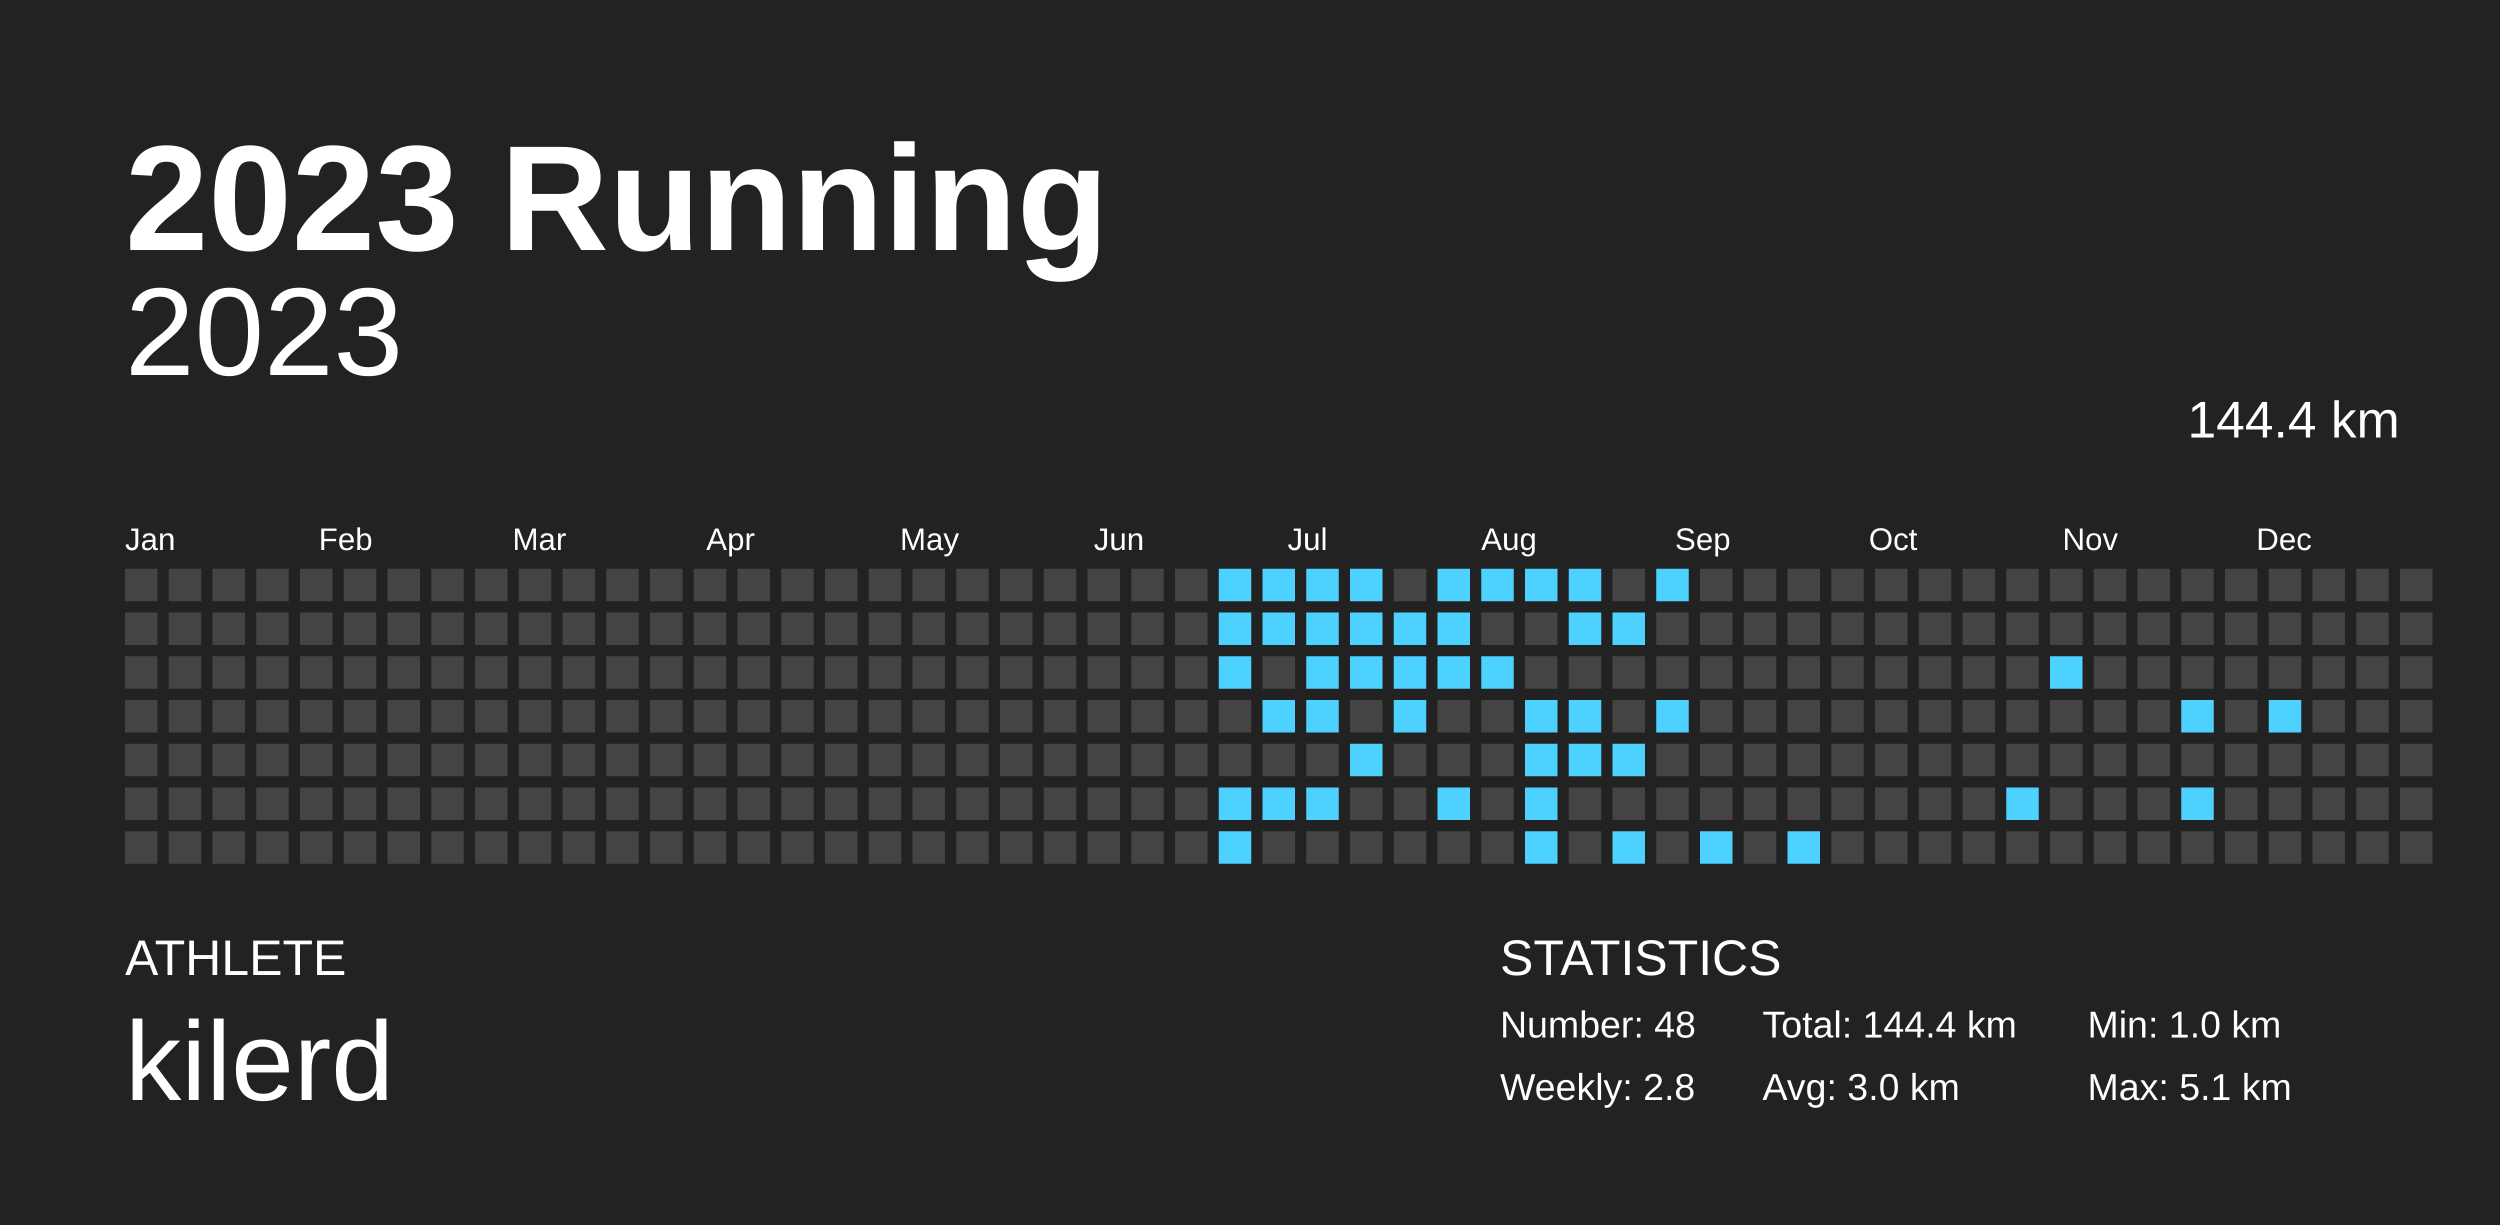
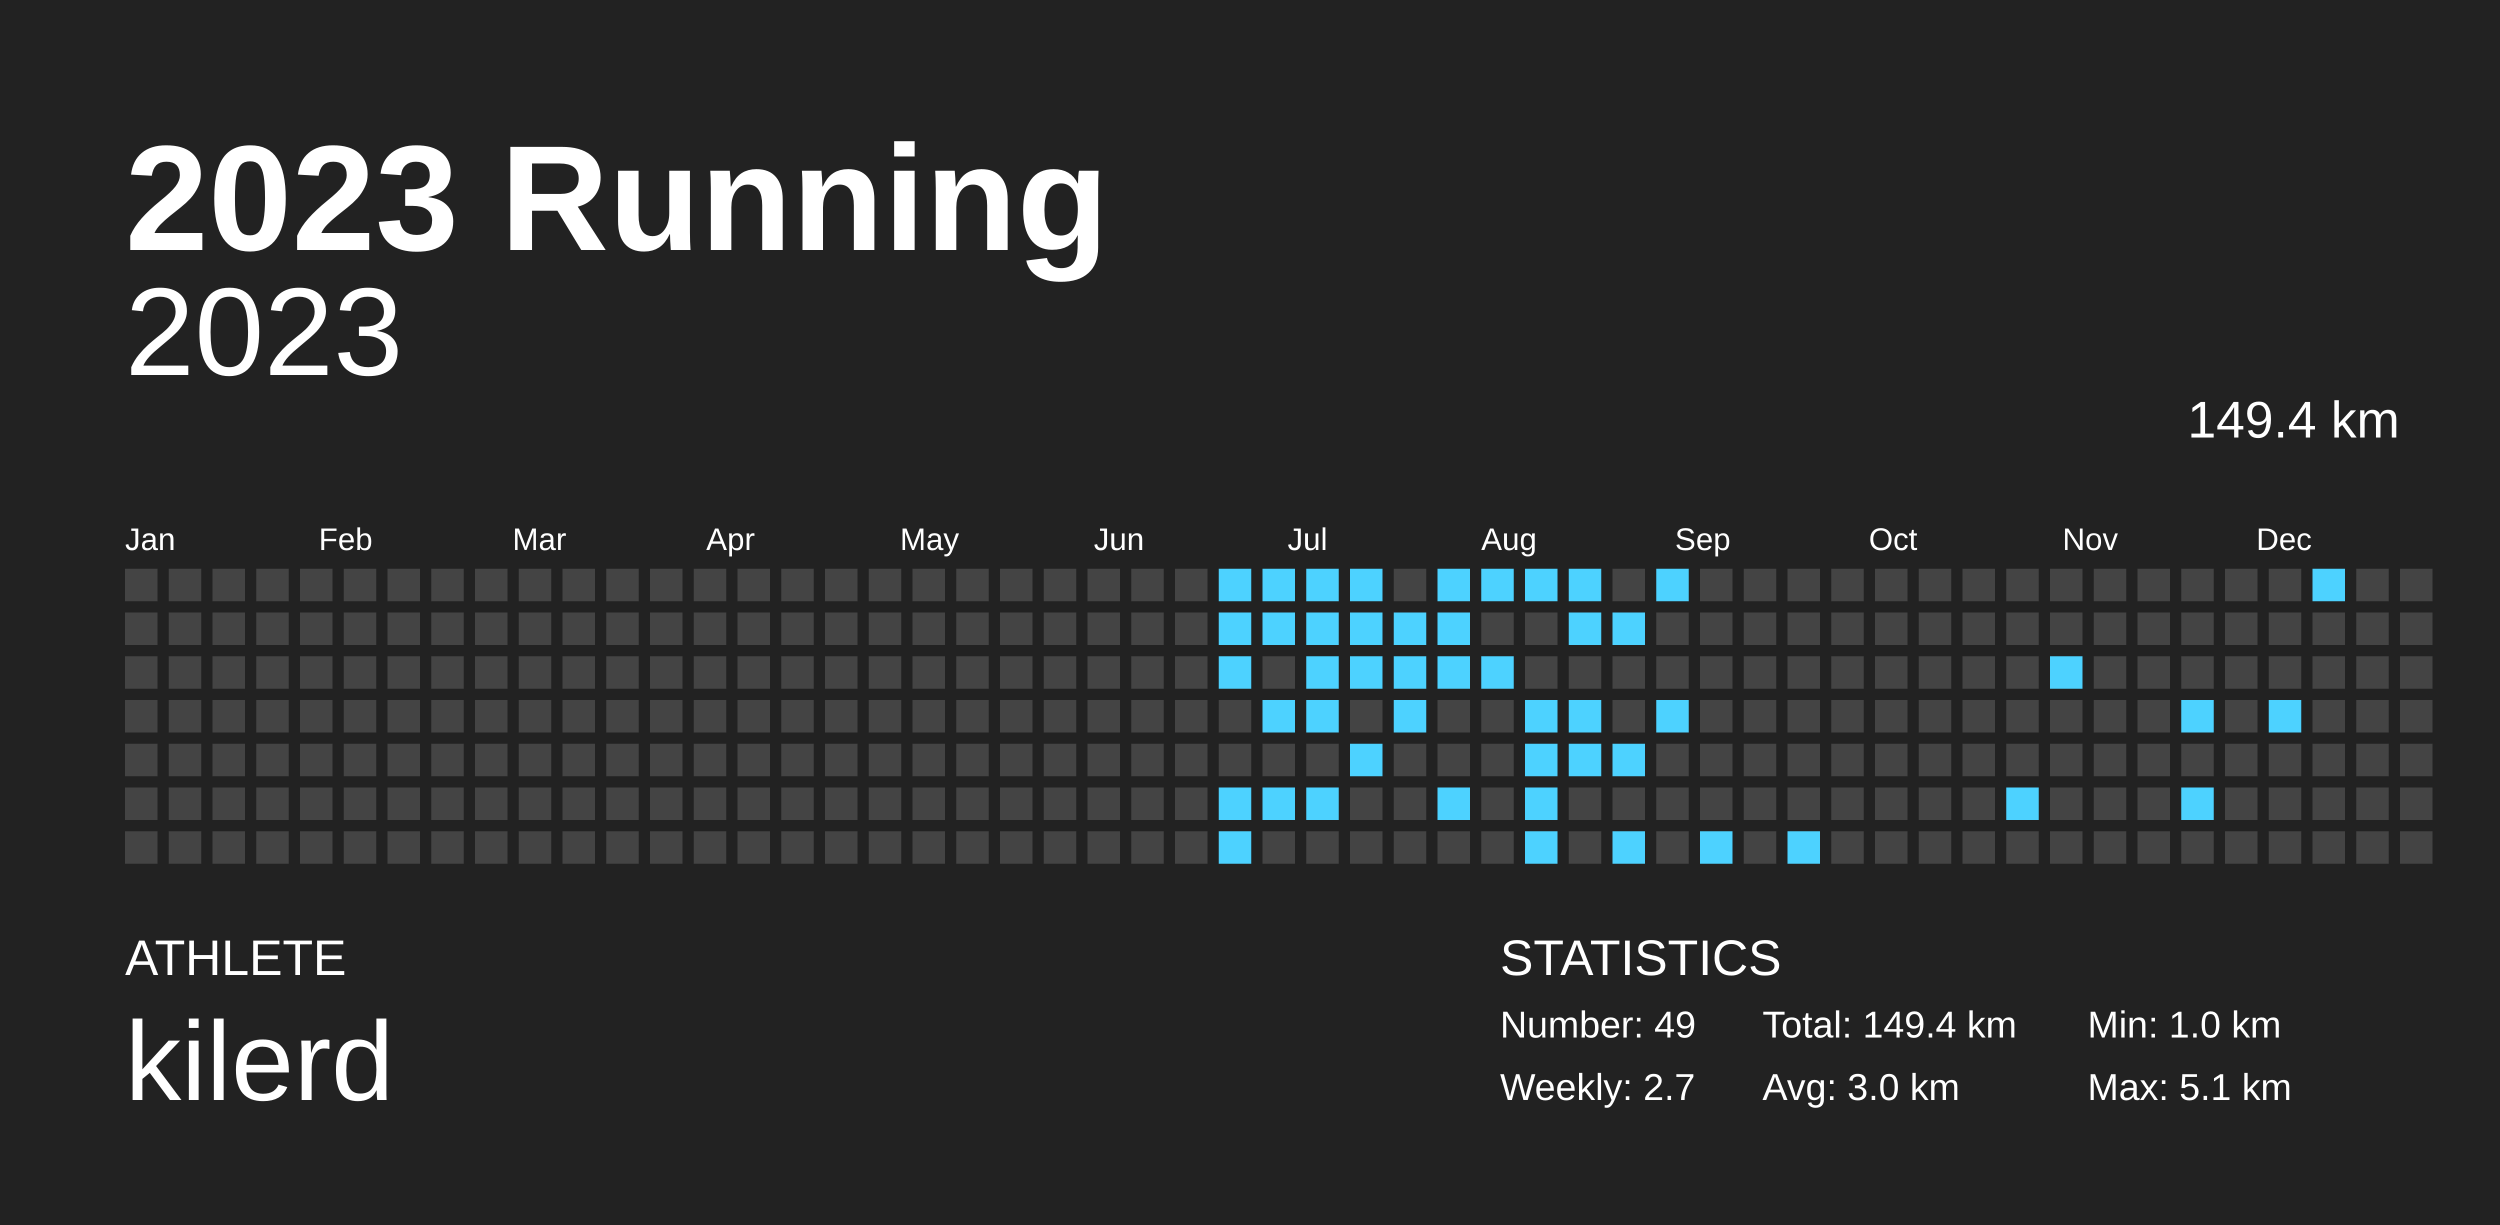
<svg xmlns="http://www.w3.org/2000/svg" baseProfile="full" height="98mm" version="1.1" viewBox="0,0,200,98" width="200mm">
  <defs />
  <rect fill="#222222" height="98" width="200" x="0" y="0" />
  <text fill="#FFFFFF" style="font-size:12px; font-family:Arial; font-weight:bold;" x="10" y="20">2023 Running</text>
  <text fill="#FFFFFF" style="font-size:4px; font-family:Arial" x="10" y="78">ATHLETE</text>
  <text fill="#FFFFFF" style="font-size:9px; font-family:Arial" x="10" y="88">kilerd</text>
  <text fill="#FFFFFF" style="font-size:4px; font-family:Arial" x="120" y="78">STATISTICS</text>
-   <text fill="#FFFFFF" style="font-size:3px; font-family:Arial" x="120" y="83">Number: 48</text>
-   <text fill="#FFFFFF" style="font-size:3px; font-family:Arial" x="120" y="88">Weekly: 2.8</text>
-   <text fill="#FFFFFF" style="font-size:3px; font-family:Arial" x="141" y="83">Total: 144.4 km</text>
+   <text fill="#FFFFFF" style="font-size:3px; font-family:Arial" x="120" y="83">Number: 49</text>
+   <text fill="#FFFFFF" style="font-size:3px; font-family:Arial" x="120" y="88">Weekly: 2.7</text>
+   <text fill="#FFFFFF" style="font-size:3px; font-family:Arial" x="141" y="83">Total: 149.4 km</text>
  <text fill="#FFFFFF" style="font-size:3px; font-family:Arial" x="141" y="88">Avg: 3.0 km</text>
  <text fill="#FFFFFF" style="font-size:3px; font-family:Arial" x="167" y="83">Min: 1.0 km</text>
  <text fill="#FFFFFF" style="font-size:3px; font-family:Arial" x="167" y="88">Max: 5.1 km</text>
  <text alignment-baseline="hanging" fill="#FFFFFF" style="font-size:10.0px; font-family:Arial;" x="10" y="30">2023</text>
-   <text alignment-baseline="hanging" fill="#FFFFFF" style="font-size:4.125px; font-family:Arial;" x="175" y="35">144.4 km</text>
+   <text alignment-baseline="hanging" fill="#FFFFFF" style="font-size:4.125px; font-family:Arial;" x="175" y="35">149.4 km</text>
  <text fill="#FFFFFF" style="font-size:2.5px; font-family:Arial" x="10.0" y="44">Jan</text>
  <text fill="#FFFFFF" style="font-size:2.5px; font-family:Arial" x="25.5" y="44">Feb</text>
  <text fill="#FFFFFF" style="font-size:2.5px; font-family:Arial" x="41.0" y="44">Mar</text>
  <text fill="#FFFFFF" style="font-size:2.5px; font-family:Arial" x="56.5" y="44">Apr</text>
  <text fill="#FFFFFF" style="font-size:2.5px; font-family:Arial" x="72.0" y="44">May</text>
  <text fill="#FFFFFF" style="font-size:2.5px; font-family:Arial" x="87.5" y="44">Jun</text>
  <text fill="#FFFFFF" style="font-size:2.5px; font-family:Arial" x="103.0" y="44">Jul</text>
  <text fill="#FFFFFF" style="font-size:2.5px; font-family:Arial" x="118.5" y="44">Aug</text>
  <text fill="#FFFFFF" style="font-size:2.5px; font-family:Arial" x="134.0" y="44">Sep</text>
  <text fill="#FFFFFF" style="font-size:2.5px; font-family:Arial" x="149.5" y="44">Oct</text>
  <text fill="#FFFFFF" style="font-size:2.5px; font-family:Arial" x="165.0" y="44">Nov</text>
  <text fill="#FFFFFF" style="font-size:2.5px; font-family:Arial" x="180.5" y="44">Dec</text>
  <rect fill="#444444" height="2.6" width="2.6" x="10.0" y="45.5" />
  <rect fill="#444444" height="2.6" width="2.6" x="10.0" y="49.0" />
  <rect fill="#444444" height="2.6" width="2.6" x="10.0" y="52.5" />
  <rect fill="#444444" height="2.6" width="2.6" x="10.0" y="56.0" />
  <rect fill="#444444" height="2.6" width="2.6" x="10.0" y="59.5" />
  <rect fill="#444444" height="2.6" width="2.6" x="10.0" y="63.0" />
  <rect fill="#444444" height="2.6" width="2.6" x="10.0" y="66.5" />
  <rect fill="#444444" height="2.6" width="2.6" x="13.5" y="45.5" />
  <rect fill="#444444" height="2.6" width="2.6" x="13.5" y="49.0" />
  <rect fill="#444444" height="2.6" width="2.6" x="13.5" y="52.5" />
  <rect fill="#444444" height="2.6" width="2.6" x="13.5" y="56.0" />
  <rect fill="#444444" height="2.6" width="2.6" x="13.5" y="59.5" />
  <rect fill="#444444" height="2.6" width="2.6" x="13.5" y="63.0" />
  <rect fill="#444444" height="2.6" width="2.6" x="13.5" y="66.5" />
  <rect fill="#444444" height="2.6" width="2.6" x="17.0" y="45.5" />
  <rect fill="#444444" height="2.6" width="2.6" x="17.0" y="49.0" />
  <rect fill="#444444" height="2.6" width="2.6" x="17.0" y="52.5" />
  <rect fill="#444444" height="2.6" width="2.6" x="17.0" y="56.0" />
  <rect fill="#444444" height="2.6" width="2.6" x="17.0" y="59.5" />
  <rect fill="#444444" height="2.6" width="2.6" x="17.0" y="63.0" />
  <rect fill="#444444" height="2.6" width="2.6" x="17.0" y="66.5" />
  <rect fill="#444444" height="2.6" width="2.6" x="20.5" y="45.5" />
  <rect fill="#444444" height="2.6" width="2.6" x="20.5" y="49.0" />
  <rect fill="#444444" height="2.6" width="2.6" x="20.5" y="52.5" />
  <rect fill="#444444" height="2.6" width="2.6" x="20.5" y="56.0" />
  <rect fill="#444444" height="2.6" width="2.6" x="20.5" y="59.5" />
  <rect fill="#444444" height="2.6" width="2.6" x="20.5" y="63.0" />
  <rect fill="#444444" height="2.6" width="2.6" x="20.5" y="66.5" />
  <rect fill="#444444" height="2.6" width="2.6" x="24.0" y="45.5" />
  <rect fill="#444444" height="2.6" width="2.6" x="24.0" y="49.0" />
  <rect fill="#444444" height="2.6" width="2.6" x="24.0" y="52.5" />
  <rect fill="#444444" height="2.6" width="2.6" x="24.0" y="56.0" />
  <rect fill="#444444" height="2.6" width="2.6" x="24.0" y="59.5" />
  <rect fill="#444444" height="2.6" width="2.6" x="24.0" y="63.0" />
  <rect fill="#444444" height="2.6" width="2.6" x="24.0" y="66.5" />
  <rect fill="#444444" height="2.6" width="2.6" x="27.5" y="45.5" />
  <rect fill="#444444" height="2.6" width="2.6" x="27.5" y="49.0" />
  <rect fill="#444444" height="2.6" width="2.6" x="27.5" y="52.5" />
  <rect fill="#444444" height="2.6" width="2.6" x="27.5" y="56.0" />
  <rect fill="#444444" height="2.6" width="2.6" x="27.5" y="59.5" />
  <rect fill="#444444" height="2.6" width="2.6" x="27.5" y="63.0" />
  <rect fill="#444444" height="2.6" width="2.6" x="27.5" y="66.5" />
  <rect fill="#444444" height="2.6" width="2.6" x="31.0" y="45.5" />
  <rect fill="#444444" height="2.6" width="2.6" x="31.0" y="49.0" />
  <rect fill="#444444" height="2.6" width="2.6" x="31.0" y="52.5" />
  <rect fill="#444444" height="2.6" width="2.6" x="31.0" y="56.0" />
  <rect fill="#444444" height="2.6" width="2.6" x="31.0" y="59.5" />
  <rect fill="#444444" height="2.6" width="2.6" x="31.0" y="63.0" />
  <rect fill="#444444" height="2.6" width="2.6" x="31.0" y="66.5" />
  <rect fill="#444444" height="2.6" width="2.6" x="34.5" y="45.5" />
  <rect fill="#444444" height="2.6" width="2.6" x="34.5" y="49.0" />
  <rect fill="#444444" height="2.6" width="2.6" x="34.5" y="52.5" />
  <rect fill="#444444" height="2.6" width="2.6" x="34.5" y="56.0" />
  <rect fill="#444444" height="2.6" width="2.6" x="34.5" y="59.5" />
  <rect fill="#444444" height="2.6" width="2.6" x="34.5" y="63.0" />
  <rect fill="#444444" height="2.6" width="2.6" x="34.5" y="66.5" />
  <rect fill="#444444" height="2.6" width="2.6" x="38.0" y="45.5" />
  <rect fill="#444444" height="2.6" width="2.6" x="38.0" y="49.0" />
  <rect fill="#444444" height="2.6" width="2.6" x="38.0" y="52.5" />
  <rect fill="#444444" height="2.6" width="2.6" x="38.0" y="56.0" />
  <rect fill="#444444" height="2.6" width="2.6" x="38.0" y="59.5" />
  <rect fill="#444444" height="2.6" width="2.6" x="38.0" y="63.0" />
  <rect fill="#444444" height="2.6" width="2.6" x="38.0" y="66.5" />
  <rect fill="#444444" height="2.6" width="2.6" x="41.5" y="45.5" />
  <rect fill="#444444" height="2.6" width="2.6" x="41.5" y="49.0" />
  <rect fill="#444444" height="2.6" width="2.6" x="41.5" y="52.5" />
  <rect fill="#444444" height="2.6" width="2.6" x="41.5" y="56.0" />
  <rect fill="#444444" height="2.6" width="2.6" x="41.5" y="59.5" />
  <rect fill="#444444" height="2.6" width="2.6" x="41.5" y="63.0" />
  <rect fill="#444444" height="2.6" width="2.6" x="41.5" y="66.5" />
  <rect fill="#444444" height="2.6" width="2.6" x="45.0" y="45.5" />
  <rect fill="#444444" height="2.6" width="2.6" x="45.0" y="49.0" />
  <rect fill="#444444" height="2.6" width="2.6" x="45.0" y="52.5" />
  <rect fill="#444444" height="2.6" width="2.6" x="45.0" y="56.0" />
  <rect fill="#444444" height="2.6" width="2.6" x="45.0" y="59.5" />
  <rect fill="#444444" height="2.6" width="2.6" x="45.0" y="63.0" />
  <rect fill="#444444" height="2.6" width="2.6" x="45.0" y="66.5" />
  <rect fill="#444444" height="2.6" width="2.6" x="48.5" y="45.5" />
  <rect fill="#444444" height="2.6" width="2.6" x="48.5" y="49.0" />
  <rect fill="#444444" height="2.6" width="2.6" x="48.5" y="52.5" />
  <rect fill="#444444" height="2.6" width="2.6" x="48.5" y="56.0" />
  <rect fill="#444444" height="2.6" width="2.6" x="48.5" y="59.5" />
  <rect fill="#444444" height="2.6" width="2.6" x="48.5" y="63.0" />
  <rect fill="#444444" height="2.6" width="2.6" x="48.5" y="66.5" />
  <rect fill="#444444" height="2.6" width="2.6" x="52.0" y="45.5" />
  <rect fill="#444444" height="2.6" width="2.6" x="52.0" y="49.0" />
  <rect fill="#444444" height="2.6" width="2.6" x="52.0" y="52.5" />
  <rect fill="#444444" height="2.6" width="2.6" x="52.0" y="56.0" />
  <rect fill="#444444" height="2.6" width="2.6" x="52.0" y="59.5" />
  <rect fill="#444444" height="2.6" width="2.6" x="52.0" y="63.0" />
  <rect fill="#444444" height="2.6" width="2.6" x="52.0" y="66.5" />
  <rect fill="#444444" height="2.6" width="2.6" x="55.5" y="45.5" />
  <rect fill="#444444" height="2.6" width="2.6" x="55.5" y="49.0" />
  <rect fill="#444444" height="2.6" width="2.6" x="55.5" y="52.5" />
  <rect fill="#444444" height="2.6" width="2.6" x="55.5" y="56.0" />
  <rect fill="#444444" height="2.6" width="2.6" x="55.5" y="59.5" />
  <rect fill="#444444" height="2.6" width="2.6" x="55.5" y="63.0" />
  <rect fill="#444444" height="2.6" width="2.6" x="55.5" y="66.5" />
  <rect fill="#444444" height="2.6" width="2.6" x="59.0" y="45.5" />
  <rect fill="#444444" height="2.6" width="2.6" x="59.0" y="49.0" />
  <rect fill="#444444" height="2.6" width="2.6" x="59.0" y="52.5" />
  <rect fill="#444444" height="2.6" width="2.6" x="59.0" y="56.0" />
  <rect fill="#444444" height="2.6" width="2.6" x="59.0" y="59.5" />
  <rect fill="#444444" height="2.6" width="2.6" x="59.0" y="63.0" />
  <rect fill="#444444" height="2.6" width="2.6" x="59.0" y="66.5" />
  <rect fill="#444444" height="2.6" width="2.6" x="62.5" y="45.5" />
  <rect fill="#444444" height="2.6" width="2.6" x="62.5" y="49.0" />
  <rect fill="#444444" height="2.6" width="2.6" x="62.5" y="52.5" />
  <rect fill="#444444" height="2.6" width="2.6" x="62.5" y="56.0" />
  <rect fill="#444444" height="2.6" width="2.6" x="62.5" y="59.5" />
  <rect fill="#444444" height="2.6" width="2.6" x="62.5" y="63.0" />
  <rect fill="#444444" height="2.6" width="2.6" x="62.5" y="66.5" />
  <rect fill="#444444" height="2.6" width="2.6" x="66.0" y="45.5" />
  <rect fill="#444444" height="2.6" width="2.6" x="66.0" y="49.0" />
  <rect fill="#444444" height="2.6" width="2.6" x="66.0" y="52.5" />
  <rect fill="#444444" height="2.6" width="2.6" x="66.0" y="56.0" />
  <rect fill="#444444" height="2.6" width="2.6" x="66.0" y="59.5" />
  <rect fill="#444444" height="2.6" width="2.6" x="66.0" y="63.0" />
  <rect fill="#444444" height="2.6" width="2.6" x="66.0" y="66.5" />
  <rect fill="#444444" height="2.6" width="2.6" x="69.5" y="45.5" />
  <rect fill="#444444" height="2.6" width="2.6" x="69.5" y="49.0" />
  <rect fill="#444444" height="2.6" width="2.6" x="69.5" y="52.5" />
  <rect fill="#444444" height="2.6" width="2.6" x="69.5" y="56.0" />
  <rect fill="#444444" height="2.6" width="2.6" x="69.5" y="59.5" />
  <rect fill="#444444" height="2.6" width="2.6" x="69.5" y="63.0" />
  <rect fill="#444444" height="2.6" width="2.6" x="69.5" y="66.5" />
  <rect fill="#444444" height="2.6" width="2.6" x="73.0" y="45.5" />
  <rect fill="#444444" height="2.6" width="2.6" x="73.0" y="49.0" />
  <rect fill="#444444" height="2.6" width="2.6" x="73.0" y="52.5" />
  <rect fill="#444444" height="2.6" width="2.6" x="73.0" y="56.0" />
  <rect fill="#444444" height="2.6" width="2.6" x="73.0" y="59.5" />
  <rect fill="#444444" height="2.6" width="2.6" x="73.0" y="63.0" />
  <rect fill="#444444" height="2.6" width="2.6" x="73.0" y="66.5" />
  <rect fill="#444444" height="2.6" width="2.6" x="76.5" y="45.5" />
  <rect fill="#444444" height="2.6" width="2.6" x="76.5" y="49.0" />
  <rect fill="#444444" height="2.6" width="2.6" x="76.5" y="52.5" />
  <rect fill="#444444" height="2.6" width="2.6" x="76.5" y="56.0" />
  <rect fill="#444444" height="2.6" width="2.6" x="76.5" y="59.5" />
  <rect fill="#444444" height="2.6" width="2.6" x="76.5" y="63.0" />
  <rect fill="#444444" height="2.6" width="2.6" x="76.5" y="66.5" />
  <rect fill="#444444" height="2.6" width="2.6" x="80.0" y="45.5" />
  <rect fill="#444444" height="2.6" width="2.6" x="80.0" y="49.0" />
  <rect fill="#444444" height="2.6" width="2.6" x="80.0" y="52.5" />
  <rect fill="#444444" height="2.6" width="2.6" x="80.0" y="56.0" />
  <rect fill="#444444" height="2.6" width="2.6" x="80.0" y="59.5" />
  <rect fill="#444444" height="2.6" width="2.6" x="80.0" y="63.0" />
  <rect fill="#444444" height="2.6" width="2.6" x="80.0" y="66.5" />
  <rect fill="#444444" height="2.6" width="2.6" x="83.5" y="45.5" />
  <rect fill="#444444" height="2.6" width="2.6" x="83.5" y="49.0" />
  <rect fill="#444444" height="2.6" width="2.6" x="83.5" y="52.5" />
  <rect fill="#444444" height="2.6" width="2.6" x="83.5" y="56.0" />
  <rect fill="#444444" height="2.6" width="2.6" x="83.5" y="59.5" />
  <rect fill="#444444" height="2.6" width="2.6" x="83.5" y="63.0" />
  <rect fill="#444444" height="2.6" width="2.6" x="83.5" y="66.5" />
  <rect fill="#444444" height="2.6" width="2.6" x="87.0" y="45.5" />
  <rect fill="#444444" height="2.6" width="2.6" x="87.0" y="49.0" />
  <rect fill="#444444" height="2.6" width="2.6" x="87.0" y="52.5" />
  <rect fill="#444444" height="2.6" width="2.6" x="87.0" y="56.0" />
  <rect fill="#444444" height="2.6" width="2.6" x="87.0" y="59.5" />
  <rect fill="#444444" height="2.6" width="2.6" x="87.0" y="63.0" />
  <rect fill="#444444" height="2.6" width="2.6" x="87.0" y="66.5" />
  <rect fill="#444444" height="2.6" width="2.6" x="90.5" y="45.5" />
  <rect fill="#444444" height="2.6" width="2.6" x="90.5" y="49.0" />
  <rect fill="#444444" height="2.6" width="2.6" x="90.5" y="52.5" />
  <rect fill="#444444" height="2.6" width="2.6" x="90.5" y="56.0" />
  <rect fill="#444444" height="2.6" width="2.6" x="90.5" y="59.5" />
  <rect fill="#444444" height="2.6" width="2.6" x="90.5" y="63.0" />
  <rect fill="#444444" height="2.6" width="2.6" x="90.5" y="66.5" />
  <rect fill="#444444" height="2.6" width="2.6" x="94.0" y="45.5" />
  <rect fill="#444444" height="2.6" width="2.6" x="94.0" y="49.0" />
  <rect fill="#444444" height="2.6" width="2.6" x="94.0" y="52.5" />
  <rect fill="#444444" height="2.6" width="2.6" x="94.0" y="56.0" />
  <rect fill="#444444" height="2.6" width="2.6" x="94.0" y="59.5" />
  <rect fill="#444444" height="2.6" width="2.6" x="94.0" y="63.0" />
  <rect fill="#444444" height="2.6" width="2.6" x="94.0" y="66.5" />
  <rect fill="#4dd2ff" height="2.6" width="2.6" x="97.5" y="45.5" />
  <rect fill="#4dd2ff" height="2.6" width="2.6" x="97.5" y="49.0" />
  <rect fill="#4dd2ff" height="2.6" width="2.6" x="97.5" y="52.5" />
  <rect fill="#444444" height="2.6" width="2.6" x="97.5" y="56.0" />
  <rect fill="#444444" height="2.6" width="2.6" x="97.5" y="59.5" />
  <rect fill="#4dd2ff" height="2.6" width="2.6" x="97.5" y="63.0" />
  <rect fill="#4dd2ff" height="2.6" width="2.6" x="97.5" y="66.5" />
  <rect fill="#4dd2ff" height="2.6" width="2.6" x="101.0" y="45.5" />
  <rect fill="#4dd2ff" height="2.6" width="2.6" x="101.0" y="49.0" />
  <rect fill="#444444" height="2.6" width="2.6" x="101.0" y="52.5" />
  <rect fill="#4dd2ff" height="2.6" width="2.6" x="101.0" y="56.0" />
  <rect fill="#444444" height="2.6" width="2.6" x="101.0" y="59.5" />
  <rect fill="#4dd2ff" height="2.6" width="2.6" x="101.0" y="63.0" />
  <rect fill="#444444" height="2.6" width="2.6" x="101.0" y="66.5" />
  <rect fill="#4dd2ff" height="2.6" width="2.6" x="104.5" y="45.5" />
  <rect fill="#4dd2ff" height="2.6" width="2.6" x="104.5" y="49.0" />
  <rect fill="#4dd2ff" height="2.6" width="2.6" x="104.5" y="52.5" />
  <rect fill="#4dd2ff" height="2.6" width="2.6" x="104.5" y="56.0" />
  <rect fill="#444444" height="2.6" width="2.6" x="104.5" y="59.5" />
  <rect fill="#4dd2ff" height="2.6" width="2.6" x="104.5" y="63.0" />
  <rect fill="#444444" height="2.6" width="2.6" x="104.5" y="66.5" />
  <rect fill="#4dd2ff" height="2.6" width="2.6" x="108.0" y="45.5" />
  <rect fill="#4dd2ff" height="2.6" width="2.6" x="108.0" y="49.0" />
  <rect fill="#4dd2ff" height="2.6" width="2.6" x="108.0" y="52.5" />
  <rect fill="#444444" height="2.6" width="2.6" x="108.0" y="56.0" />
  <rect fill="#4dd2ff" height="2.6" width="2.6" x="108.0" y="59.5" />
  <rect fill="#444444" height="2.6" width="2.6" x="108.0" y="63.0" />
  <rect fill="#444444" height="2.6" width="2.6" x="108.0" y="66.5" />
  <rect fill="#444444" height="2.6" width="2.6" x="111.5" y="45.5" />
  <rect fill="#4dd2ff" height="2.6" width="2.6" x="111.5" y="49.0" />
  <rect fill="#4dd2ff" height="2.6" width="2.6" x="111.5" y="52.5" />
  <rect fill="#4dd2ff" height="2.6" width="2.6" x="111.5" y="56.0" />
  <rect fill="#444444" height="2.6" width="2.6" x="111.5" y="59.5" />
  <rect fill="#444444" height="2.6" width="2.6" x="111.5" y="63.0" />
  <rect fill="#444444" height="2.6" width="2.6" x="111.5" y="66.5" />
  <rect fill="#4dd2ff" height="2.6" width="2.6" x="115.0" y="45.5" />
  <rect fill="#4dd2ff" height="2.6" width="2.6" x="115.0" y="49.0" />
  <rect fill="#4dd2ff" height="2.6" width="2.6" x="115.0" y="52.5" />
  <rect fill="#444444" height="2.6" width="2.6" x="115.0" y="56.0" />
  <rect fill="#444444" height="2.6" width="2.6" x="115.0" y="59.5" />
  <rect fill="#4dd2ff" height="2.6" width="2.6" x="115.0" y="63.0" />
  <rect fill="#444444" height="2.6" width="2.6" x="115.0" y="66.5" />
  <rect fill="#4dd2ff" height="2.6" width="2.6" x="118.5" y="45.5" />
  <rect fill="#444444" height="2.6" width="2.6" x="118.5" y="49.0" />
  <rect fill="#4dd2ff" height="2.6" width="2.6" x="118.5" y="52.5" />
  <rect fill="#444444" height="2.6" width="2.6" x="118.5" y="56.0" />
  <rect fill="#444444" height="2.6" width="2.6" x="118.5" y="59.5" />
  <rect fill="#444444" height="2.6" width="2.6" x="118.5" y="63.0" />
  <rect fill="#444444" height="2.6" width="2.6" x="118.5" y="66.5" />
  <rect fill="#4dd2ff" height="2.6" width="2.6" x="122.0" y="45.5" />
  <rect fill="#444444" height="2.6" width="2.6" x="122.0" y="49.0" />
  <rect fill="#444444" height="2.6" width="2.6" x="122.0" y="52.5" />
  <rect fill="#4dd2ff" height="2.6" width="2.6" x="122.0" y="56.0" />
  <rect fill="#4dd2ff" height="2.6" width="2.6" x="122.0" y="59.5" />
  <rect fill="#4dd2ff" height="2.6" width="2.6" x="122.0" y="63.0" />
  <rect fill="#4dd2ff" height="2.6" width="2.6" x="122.0" y="66.5" />
  <rect fill="#4dd2ff" height="2.6" width="2.6" x="125.5" y="45.5" />
  <rect fill="#4dd2ff" height="2.6" width="2.6" x="125.5" y="49.0" />
  <rect fill="#444444" height="2.6" width="2.6" x="125.5" y="52.5" />
  <rect fill="#4dd2ff" height="2.6" width="2.6" x="125.5" y="56.0" />
  <rect fill="#4dd2ff" height="2.6" width="2.6" x="125.5" y="59.5" />
  <rect fill="#444444" height="2.6" width="2.6" x="125.5" y="63.0" />
  <rect fill="#444444" height="2.6" width="2.6" x="125.5" y="66.5" />
  <rect fill="#444444" height="2.6" width="2.6" x="129.0" y="45.5" />
  <rect fill="#4dd2ff" height="2.6" width="2.6" x="129.0" y="49.0" />
  <rect fill="#444444" height="2.6" width="2.6" x="129.0" y="52.5" />
  <rect fill="#444444" height="2.6" width="2.6" x="129.0" y="56.0" />
  <rect fill="#4dd2ff" height="2.6" width="2.6" x="129.0" y="59.5" />
  <rect fill="#444444" height="2.6" width="2.6" x="129.0" y="63.0" />
  <rect fill="#4dd2ff" height="2.6" width="2.6" x="129.0" y="66.5" />
  <rect fill="#4dd2ff" height="2.6" width="2.6" x="132.5" y="45.5" />
  <rect fill="#444444" height="2.6" width="2.6" x="132.5" y="49.0" />
  <rect fill="#444444" height="2.6" width="2.6" x="132.5" y="52.5" />
  <rect fill="#4dd2ff" height="2.6" width="2.6" x="132.5" y="56.0" />
  <rect fill="#444444" height="2.6" width="2.6" x="132.5" y="59.5" />
  <rect fill="#444444" height="2.6" width="2.6" x="132.5" y="63.0" />
  <rect fill="#444444" height="2.6" width="2.6" x="132.5" y="66.5" />
  <rect fill="#444444" height="2.6" width="2.6" x="136.0" y="45.5" />
  <rect fill="#444444" height="2.6" width="2.6" x="136.0" y="49.0" />
  <rect fill="#444444" height="2.6" width="2.6" x="136.0" y="52.5" />
  <rect fill="#444444" height="2.6" width="2.6" x="136.0" y="56.0" />
  <rect fill="#444444" height="2.6" width="2.6" x="136.0" y="59.5" />
  <rect fill="#444444" height="2.6" width="2.6" x="136.0" y="63.0" />
  <rect fill="#4dd2ff" height="2.6" width="2.6" x="136.0" y="66.5" />
  <rect fill="#444444" height="2.6" width="2.6" x="139.5" y="45.5" />
  <rect fill="#444444" height="2.6" width="2.6" x="139.5" y="49.0" />
  <rect fill="#444444" height="2.6" width="2.6" x="139.5" y="52.5" />
  <rect fill="#444444" height="2.6" width="2.6" x="139.5" y="56.0" />
  <rect fill="#444444" height="2.6" width="2.6" x="139.5" y="59.5" />
  <rect fill="#444444" height="2.6" width="2.6" x="139.5" y="63.0" />
  <rect fill="#444444" height="2.6" width="2.6" x="139.5" y="66.5" />
  <rect fill="#444444" height="2.6" width="2.6" x="143.0" y="45.5" />
  <rect fill="#444444" height="2.6" width="2.6" x="143.0" y="49.0" />
  <rect fill="#444444" height="2.6" width="2.6" x="143.0" y="52.5" />
  <rect fill="#444444" height="2.6" width="2.6" x="143.0" y="56.0" />
  <rect fill="#444444" height="2.6" width="2.6" x="143.0" y="59.5" />
  <rect fill="#444444" height="2.6" width="2.6" x="143.0" y="63.0" />
  <rect fill="#4dd2ff" height="2.6" width="2.6" x="143.0" y="66.5" />
  <rect fill="#444444" height="2.6" width="2.6" x="146.5" y="45.5" />
  <rect fill="#444444" height="2.6" width="2.6" x="146.5" y="49.0" />
  <rect fill="#444444" height="2.6" width="2.6" x="146.5" y="52.5" />
  <rect fill="#444444" height="2.6" width="2.6" x="146.5" y="56.0" />
  <rect fill="#444444" height="2.6" width="2.6" x="146.5" y="59.5" />
  <rect fill="#444444" height="2.6" width="2.6" x="146.5" y="63.0" />
  <rect fill="#444444" height="2.6" width="2.6" x="146.5" y="66.5" />
  <rect fill="#444444" height="2.6" width="2.6" x="150.0" y="45.5" />
  <rect fill="#444444" height="2.6" width="2.6" x="150.0" y="49.0" />
  <rect fill="#444444" height="2.6" width="2.6" x="150.0" y="52.5" />
  <rect fill="#444444" height="2.6" width="2.6" x="150.0" y="56.0" />
  <rect fill="#444444" height="2.6" width="2.6" x="150.0" y="59.5" />
  <rect fill="#444444" height="2.6" width="2.6" x="150.0" y="63.0" />
  <rect fill="#444444" height="2.6" width="2.6" x="150.0" y="66.5" />
  <rect fill="#444444" height="2.6" width="2.6" x="153.5" y="45.5" />
  <rect fill="#444444" height="2.6" width="2.6" x="153.5" y="49.0" />
  <rect fill="#444444" height="2.6" width="2.6" x="153.5" y="52.5" />
  <rect fill="#444444" height="2.6" width="2.6" x="153.5" y="56.0" />
  <rect fill="#444444" height="2.6" width="2.6" x="153.5" y="59.5" />
  <rect fill="#444444" height="2.6" width="2.6" x="153.5" y="63.0" />
  <rect fill="#444444" height="2.6" width="2.6" x="153.5" y="66.5" />
  <rect fill="#444444" height="2.6" width="2.6" x="157.0" y="45.5" />
  <rect fill="#444444" height="2.6" width="2.6" x="157.0" y="49.0" />
  <rect fill="#444444" height="2.6" width="2.6" x="157.0" y="52.5" />
  <rect fill="#444444" height="2.6" width="2.6" x="157.0" y="56.0" />
  <rect fill="#444444" height="2.6" width="2.6" x="157.0" y="59.5" />
  <rect fill="#444444" height="2.6" width="2.6" x="157.0" y="63.0" />
  <rect fill="#444444" height="2.6" width="2.6" x="157.0" y="66.5" />
  <rect fill="#444444" height="2.6" width="2.6" x="160.5" y="45.5" />
  <rect fill="#444444" height="2.6" width="2.6" x="160.5" y="49.0" />
  <rect fill="#444444" height="2.6" width="2.6" x="160.5" y="52.5" />
  <rect fill="#444444" height="2.6" width="2.6" x="160.5" y="56.0" />
  <rect fill="#444444" height="2.6" width="2.6" x="160.5" y="59.5" />
  <rect fill="#4dd2ff" height="2.6" width="2.6" x="160.5" y="63.0" />
  <rect fill="#444444" height="2.6" width="2.6" x="160.5" y="66.5" />
  <rect fill="#444444" height="2.6" width="2.6" x="164.0" y="45.5" />
  <rect fill="#444444" height="2.6" width="2.6" x="164.0" y="49.0" />
  <rect fill="#4dd2ff" height="2.6" width="2.6" x="164.0" y="52.5" />
  <rect fill="#444444" height="2.6" width="2.6" x="164.0" y="56.0" />
  <rect fill="#444444" height="2.6" width="2.6" x="164.0" y="59.5" />
  <rect fill="#444444" height="2.6" width="2.6" x="164.0" y="63.0" />
  <rect fill="#444444" height="2.6" width="2.6" x="164.0" y="66.5" />
  <rect fill="#444444" height="2.6" width="2.6" x="167.5" y="45.5" />
  <rect fill="#444444" height="2.6" width="2.6" x="167.5" y="49.0" />
  <rect fill="#444444" height="2.6" width="2.6" x="167.5" y="52.5" />
  <rect fill="#444444" height="2.6" width="2.6" x="167.5" y="56.0" />
  <rect fill="#444444" height="2.6" width="2.6" x="167.5" y="59.5" />
  <rect fill="#444444" height="2.6" width="2.6" x="167.5" y="63.0" />
  <rect fill="#444444" height="2.6" width="2.6" x="167.5" y="66.5" />
  <rect fill="#444444" height="2.6" width="2.6" x="171.0" y="45.5" />
  <rect fill="#444444" height="2.6" width="2.6" x="171.0" y="49.0" />
  <rect fill="#444444" height="2.6" width="2.6" x="171.0" y="52.5" />
  <rect fill="#444444" height="2.6" width="2.6" x="171.0" y="56.0" />
  <rect fill="#444444" height="2.6" width="2.6" x="171.0" y="59.5" />
  <rect fill="#444444" height="2.6" width="2.6" x="171.0" y="63.0" />
  <rect fill="#444444" height="2.6" width="2.6" x="171.0" y="66.5" />
  <rect fill="#444444" height="2.6" width="2.6" x="174.5" y="45.5" />
  <rect fill="#444444" height="2.6" width="2.6" x="174.5" y="49.0" />
  <rect fill="#444444" height="2.6" width="2.6" x="174.5" y="52.5" />
  <rect fill="#4dd2ff" height="2.6" width="2.6" x="174.5" y="56.0" />
  <rect fill="#444444" height="2.6" width="2.6" x="174.5" y="59.5" />
  <rect fill="#4dd2ff" height="2.6" width="2.6" x="174.5" y="63.0" />
  <rect fill="#444444" height="2.6" width="2.6" x="174.5" y="66.5" />
  <rect fill="#444444" height="2.6" width="2.6" x="178.0" y="45.5" />
  <rect fill="#444444" height="2.6" width="2.6" x="178.0" y="49.0" />
  <rect fill="#444444" height="2.6" width="2.6" x="178.0" y="52.5" />
  <rect fill="#444444" height="2.6" width="2.6" x="178.0" y="56.0" />
  <rect fill="#444444" height="2.6" width="2.6" x="178.0" y="59.5" />
  <rect fill="#444444" height="2.6" width="2.6" x="178.0" y="63.0" />
  <rect fill="#444444" height="2.6" width="2.6" x="178.0" y="66.5" />
  <rect fill="#444444" height="2.6" width="2.6" x="181.5" y="45.5" />
  <rect fill="#444444" height="2.6" width="2.6" x="181.5" y="49.0" />
  <rect fill="#444444" height="2.6" width="2.6" x="181.5" y="52.5" />
  <rect fill="#4dd2ff" height="2.6" width="2.6" x="181.5" y="56.0" />
  <rect fill="#444444" height="2.6" width="2.6" x="181.5" y="59.5" />
  <rect fill="#444444" height="2.6" width="2.6" x="181.5" y="63.0" />
  <rect fill="#444444" height="2.6" width="2.6" x="181.5" y="66.5" />
-   <rect fill="#444444" height="2.6" width="2.6" x="185.0" y="45.5" />
+   <rect fill="#4dd2ff" height="2.6" width="2.6" x="185.0" y="45.5" />
  <rect fill="#444444" height="2.6" width="2.6" x="185.0" y="49.0" />
  <rect fill="#444444" height="2.6" width="2.6" x="185.0" y="52.5" />
  <rect fill="#444444" height="2.6" width="2.6" x="185.0" y="56.0" />
  <rect fill="#444444" height="2.6" width="2.6" x="185.0" y="59.5" />
  <rect fill="#444444" height="2.6" width="2.6" x="185.0" y="63.0" />
  <rect fill="#444444" height="2.6" width="2.6" x="185.0" y="66.5" />
  <rect fill="#444444" height="2.6" width="2.6" x="188.5" y="45.5" />
  <rect fill="#444444" height="2.6" width="2.6" x="188.5" y="49.0" />
  <rect fill="#444444" height="2.6" width="2.6" x="188.5" y="52.5" />
  <rect fill="#444444" height="2.6" width="2.6" x="188.5" y="56.0" />
  <rect fill="#444444" height="2.6" width="2.6" x="188.5" y="59.5" />
  <rect fill="#444444" height="2.6" width="2.6" x="188.5" y="63.0" />
  <rect fill="#444444" height="2.6" width="2.6" x="188.5" y="66.5" />
  <rect fill="#444444" height="2.6" width="2.6" x="192.0" y="45.5" />
  <rect fill="#444444" height="2.6" width="2.6" x="192.0" y="49.0" />
  <rect fill="#444444" height="2.6" width="2.6" x="192.0" y="52.5" />
  <rect fill="#444444" height="2.6" width="2.6" x="192.0" y="56.0" />
  <rect fill="#444444" height="2.6" width="2.6" x="192.0" y="59.5" />
  <rect fill="#444444" height="2.6" width="2.6" x="192.0" y="63.0" />
  <rect fill="#444444" height="2.6" width="2.6" x="192.0" y="66.5" />
</svg>
